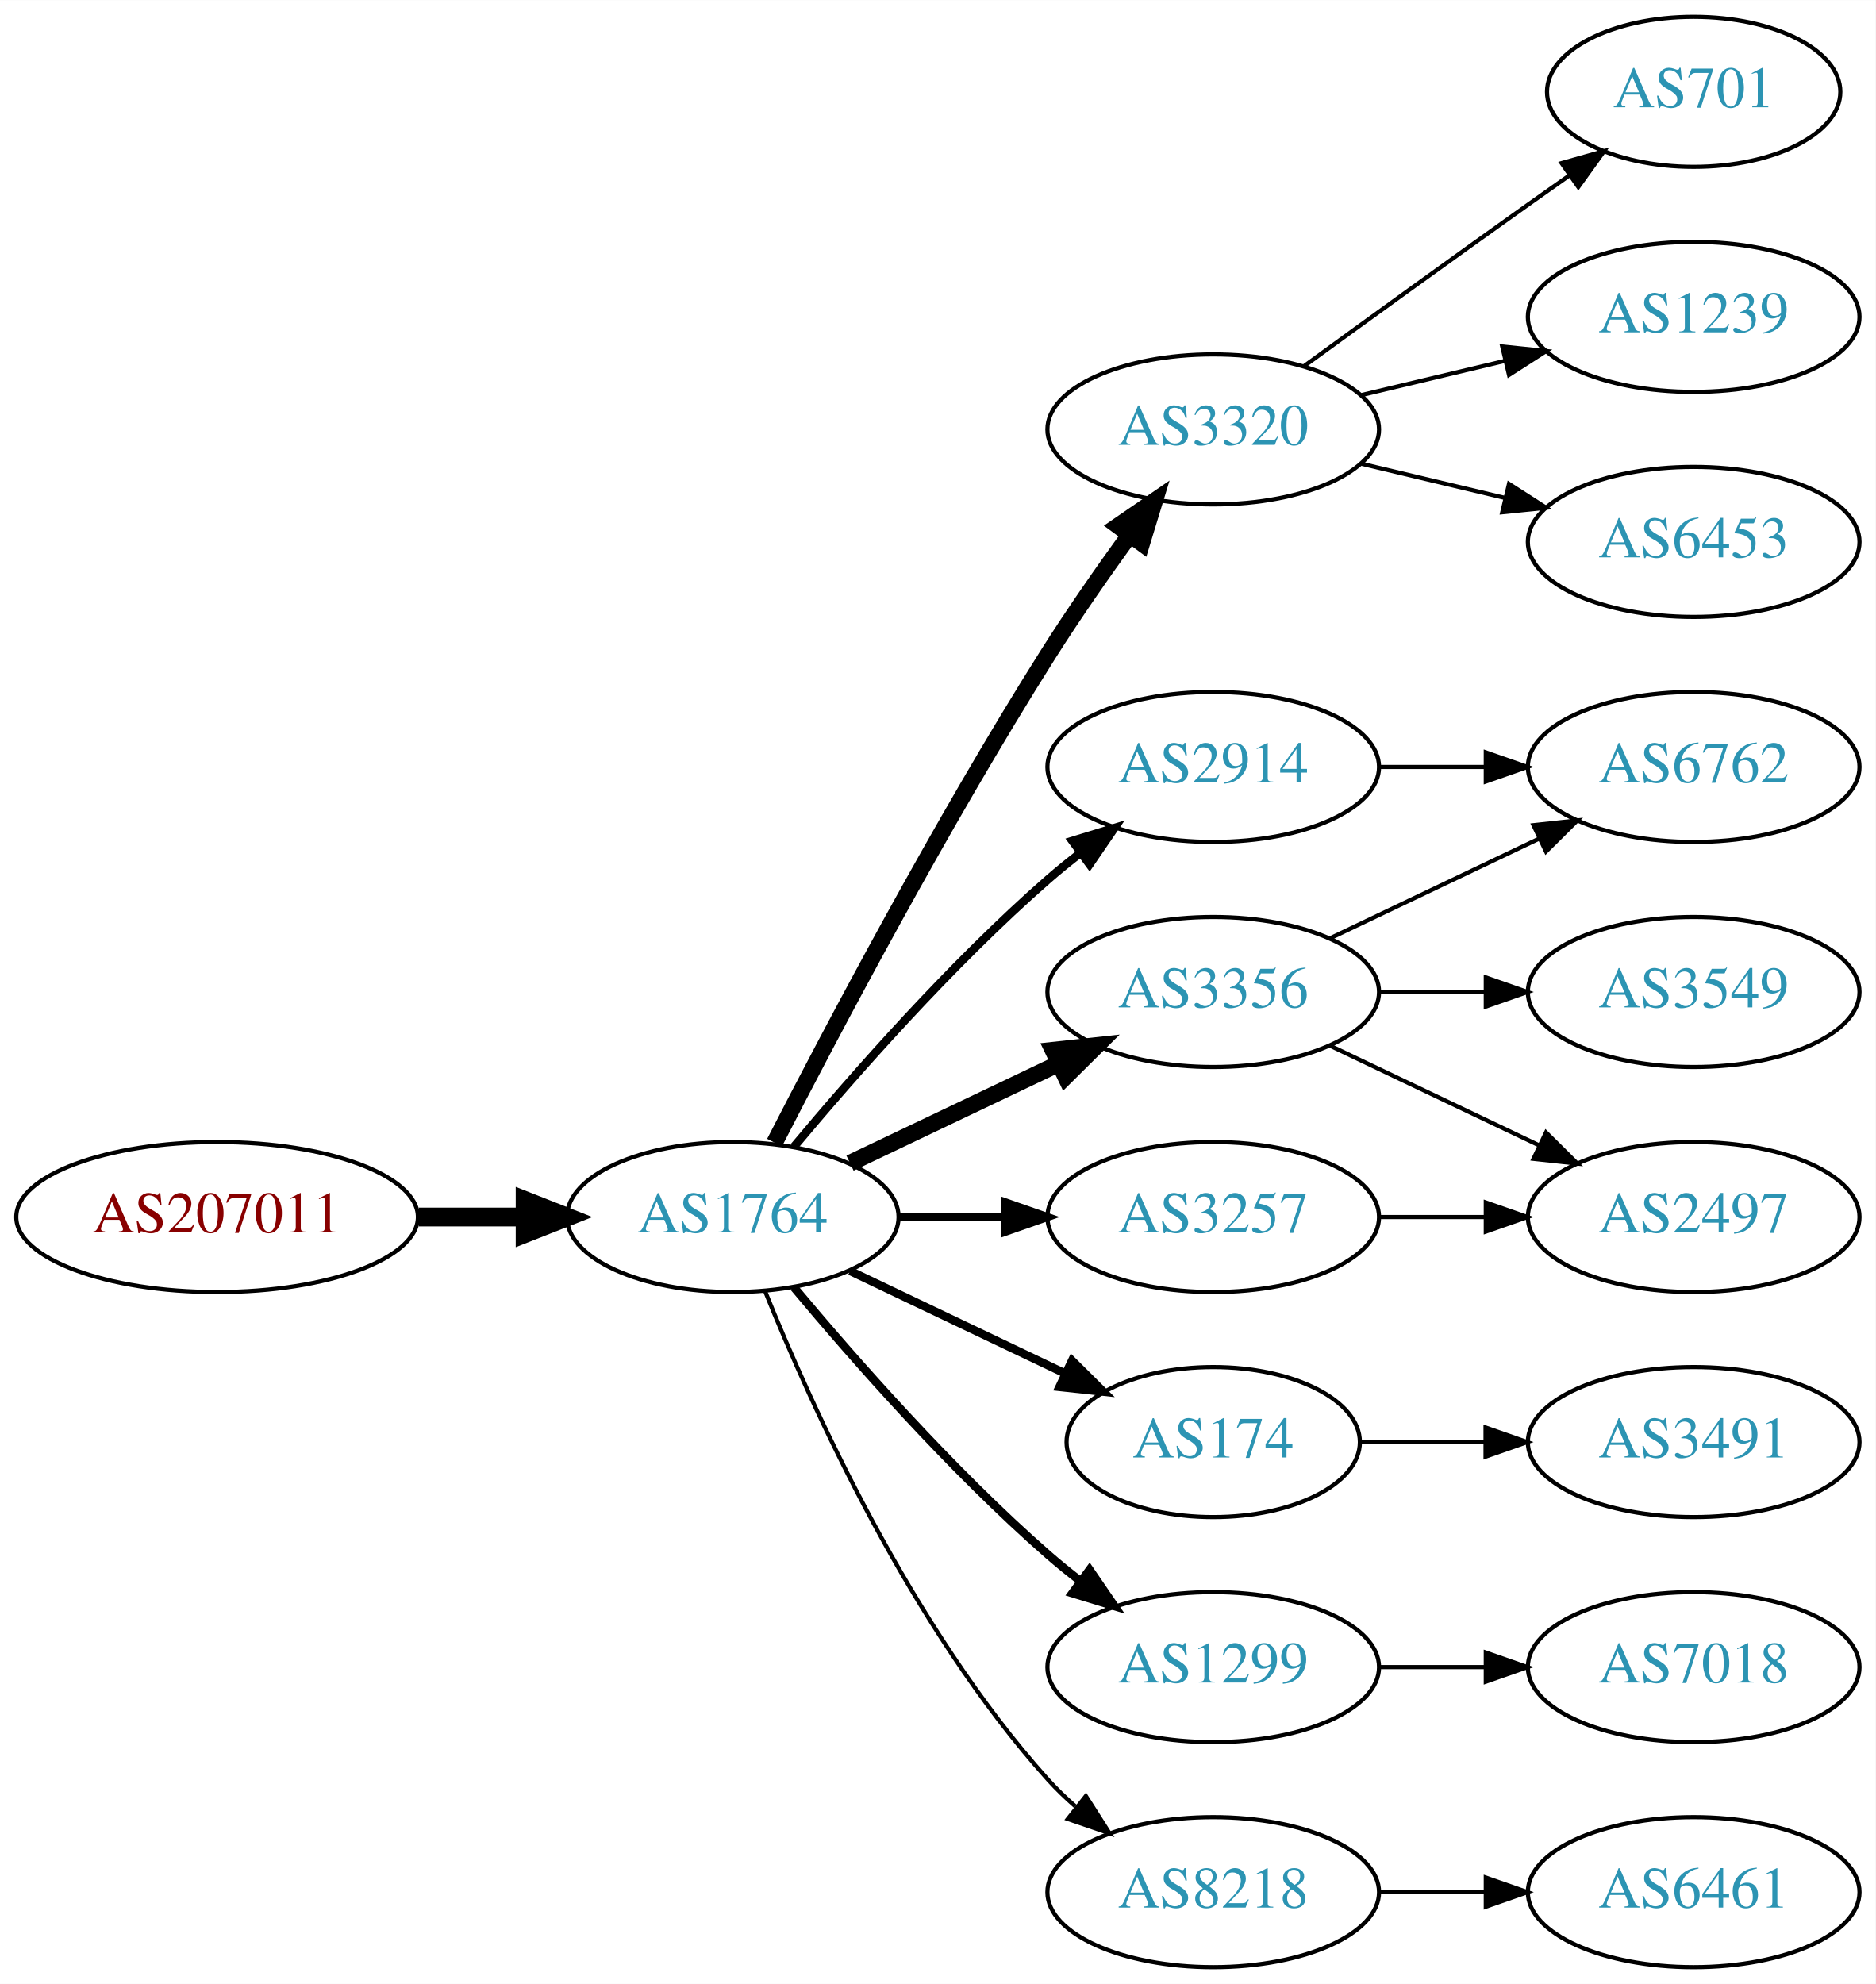
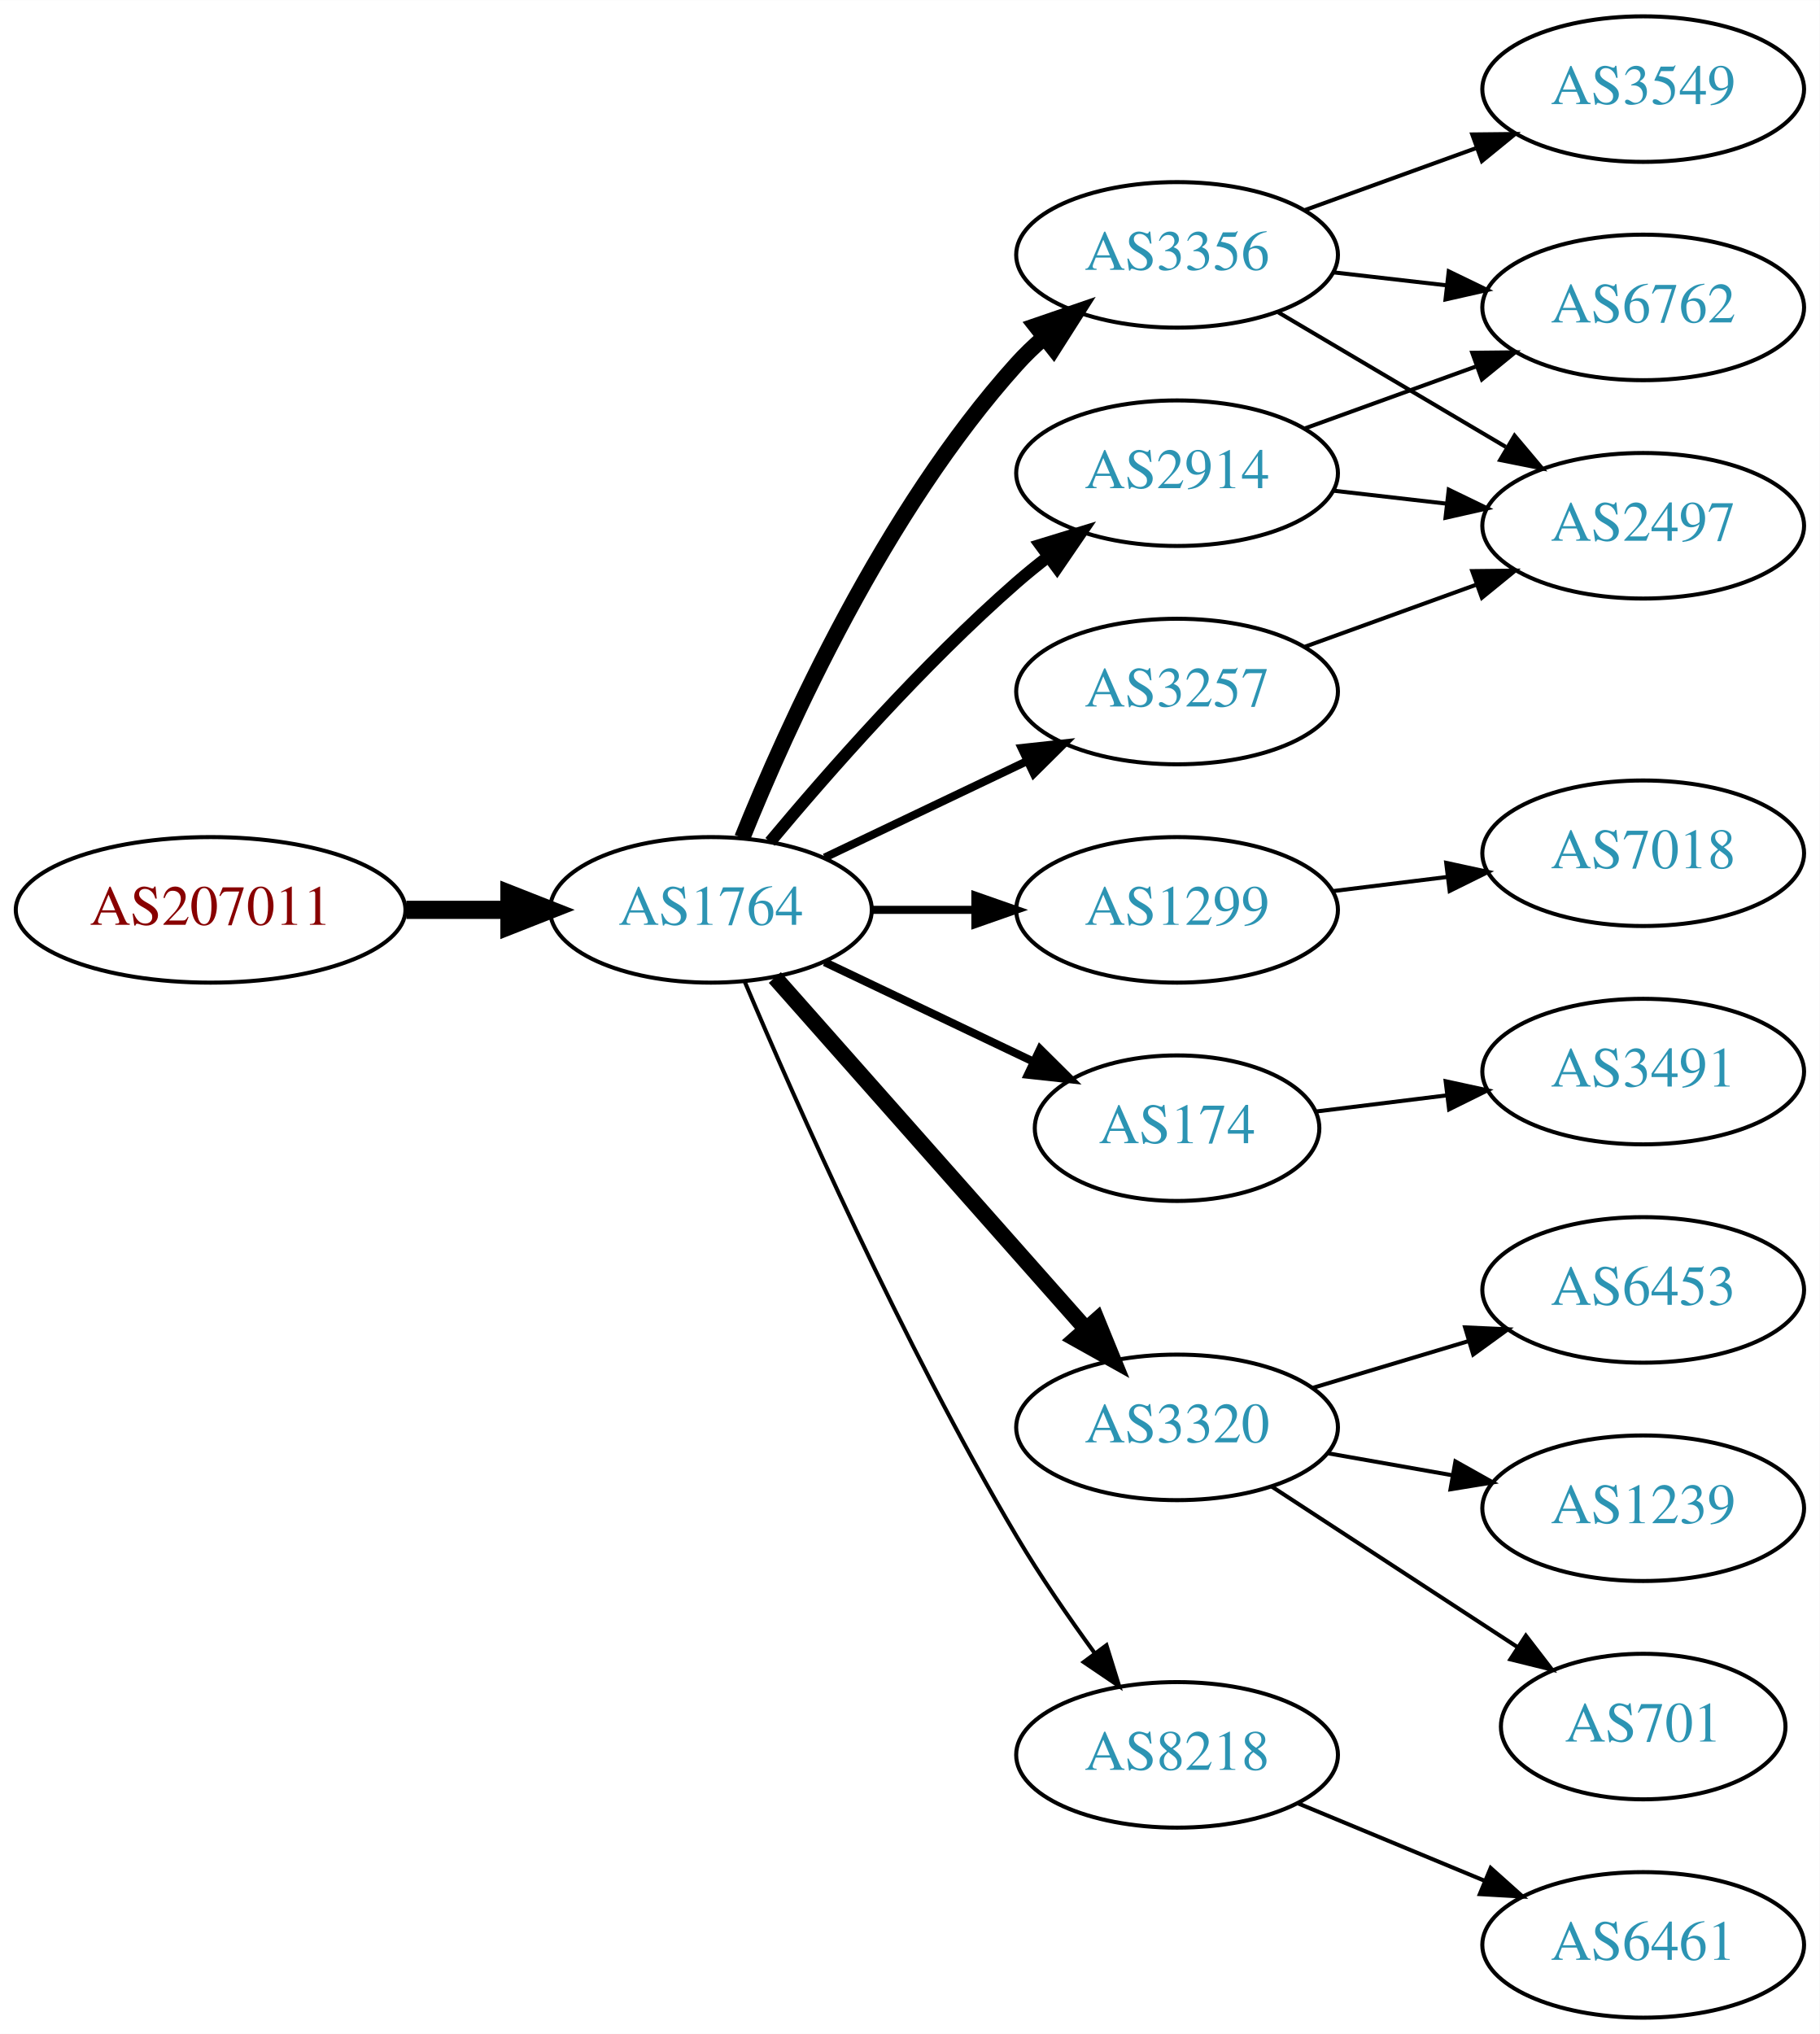
- <svg xmlns="http://www.w3.org/2000/svg" xmlns:xlink="http://www.w3.org/1999/xlink" width="450pt" height="476pt" viewBox="0.00 0.00 450.07 476.00">
-   <g id="graph0" class="graph" transform="scale(1 1) rotate(0) translate(4 472)">
-     <polygon fill="white" stroke="none" points="-4,4 -4,-472 446.07,-472 446.07,4 -4,4" />
+ <svg xmlns="http://www.w3.org/2000/svg" xmlns:xlink="http://www.w3.org/1999/xlink" width="450pt" height="503pt" viewBox="0.00 0.00 450.07 503.00">
+   <g id="graph0" class="graph" transform="scale(1 1) rotate(0) translate(4 499)">
+     <polygon fill="white" stroke="none" points="-4,4 -4,-499 446.07,-499 446.07,4 -4,4" />
    <g id="node1" class="node">
      <g id="a_node1">
        <a xlink:href="/asn/207011" xlink:title="AS207011 ~ ICS Information Systems GesmbH [AT]">
-           <ellipse fill="#ffffff" stroke="black" cx="48.096" cy="-180" rx="48.192" ry="18" />
-           <text text-anchor="middle" x="48.096" y="-176.3" font-family="Times,serif" font-size="14.00" fill="#880000">AS207011</text>
+           <ellipse fill="#ffffff" stroke="black" cx="48.096" cy="-274" rx="48.192" ry="18" />
+           <text text-anchor="middle" x="48.096" y="-270.3" font-family="Times,serif" font-size="14.00" fill="#880000">AS207011</text>
        </a>
      </g>
    </g>
    <g id="node2" class="node">
      <g id="a_node2">
        <a xlink:href="/asn/1764" xlink:title="AS1764 ~ NEXTLAYER-AS [AT]">
-           <ellipse fill="#ffffff" stroke="black" cx="171.838" cy="-180" rx="39.794" ry="18" />
-           <text text-anchor="middle" x="171.838" y="-176.3" font-family="Times,serif" font-size="14.00" fill="#2c94b3">AS1764</text>
+           <ellipse fill="#ffffff" stroke="black" cx="171.838" cy="-274" rx="39.794" ry="18" />
+           <text text-anchor="middle" x="171.838" y="-270.3" font-family="Times,serif" font-size="14.00" fill="#2c94b3">AS1764</text>
        </a>
      </g>
    </g>
    <g id="edge1" class="edge">
-       <path fill="none" stroke="black" stroke-width="4.5" d="M96.513,-180C104.867,-180 113.577,-180 121.969,-180" />
-       <polygon fill="black" stroke="black" stroke-width="4.5" points="122.004,-183.938 132.004,-180 122.004,-176.063 122.004,-183.938" />
+       <path fill="none" stroke="black" stroke-width="4.5" d="M96.513,-274C104.867,-274 113.577,-274 121.969,-274" />
+       <polygon fill="black" stroke="black" stroke-width="4.5" points="122.004,-277.938 132.004,-274 122.004,-270.063 122.004,-277.938" />
    </g>
    <g id="node3" class="node">
      <g id="a_node3">
        <a xlink:href="/asn/2914" xlink:title="AS2914 ~ NTT America, Inc. [US]">
-           <ellipse fill="#ffffff" stroke="black" cx="287.131" cy="-288" rx="39.794" ry="18" />
-           <text text-anchor="middle" x="287.131" y="-284.3" font-family="Times,serif" font-size="14.00" fill="#2c94b3">AS2914</text>
+           <ellipse fill="#ffffff" stroke="black" cx="287.131" cy="-382" rx="39.794" ry="18" />
+           <text text-anchor="middle" x="287.131" y="-378.3" font-family="Times,serif" font-size="14.00" fill="#2c94b3">AS2914</text>
        </a>
      </g>
    </g>
    <g id="edge2" class="edge">
-       <path fill="none" stroke="black" stroke-width="2" d="M186.468,-196.817C200.751,-213.929 224.297,-240.745 247.484,-261 249.95,-263.154 252.589,-265.294 255.286,-267.372" />
-       <polygon fill="black" stroke="black" stroke-width="2" points="253.311,-270.264 263.44,-273.37 257.459,-264.625 253.311,-270.264" />
+       <path fill="none" stroke="black" stroke-width="3" d="M186.468,-290.817C200.751,-307.929 224.297,-334.745 247.484,-355 249.95,-357.154 252.589,-359.294 255.286,-361.372" />
+       <polygon fill="black" stroke="black" stroke-width="3" points="253.311,-364.264 263.44,-367.37 257.459,-358.625 253.311,-364.264" />
    </g>
    <g id="node4" class="node">
      <g id="a_node4">
-         <a xlink:href="/asn/3320" xlink:title="AS3320 ~ DTAG [DE]">
-           <ellipse fill="#ffffff" stroke="black" cx="287.131" cy="-369" rx="39.794" ry="18" />
-           <text text-anchor="middle" x="287.131" y="-365.3" font-family="Times,serif" font-size="14.00" fill="#2c94b3">AS3320</text>
+         <a xlink:href="/asn/3257" xlink:title="AS3257 ~ GTT [DE]">
+           <ellipse fill="#ffffff" stroke="black" cx="287.131" cy="-328" rx="39.794" ry="18" />
+           <text text-anchor="middle" x="287.131" y="-324.3" font-family="Times,serif" font-size="14.00" fill="#2c94b3">AS3257</text>
        </a>
      </g>
    </g>
    <g id="edge3" class="edge">
-       <path fill="none" stroke="black" stroke-width="4" d="M181.864,-197.852C195.3,-224.055 221.75,-274.237 247.484,-315 253.547,-324.604 260.667,-334.813 267.133,-343.739" />
-       <polygon fill="black" stroke="black" stroke-width="4" points="264.339,-345.848 273.075,-351.843 269.984,-341.709 264.339,-345.848" />
+       <path fill="none" stroke="black" stroke-width="2" d="M199.974,-286.934C214.968,-294.081 233.789,-303.052 250.013,-310.785" />
+       <polygon fill="black" stroke="black" stroke-width="2" points="248.683,-314.028 259.216,-315.171 251.695,-307.709 248.683,-314.028" />
    </g>
    <g id="node5" class="node">
      <g id="a_node5">
-         <a xlink:href="/asn/3257" xlink:title="AS3257 ~ GTT [DE]">
-           <ellipse fill="#ffffff" stroke="black" cx="287.131" cy="-180" rx="39.794" ry="18" />
-           <text text-anchor="middle" x="287.131" y="-176.3" font-family="Times,serif" font-size="14.00" fill="#2c94b3">AS3257</text>
+         <a xlink:href="/asn/1299" xlink:title="AS1299 ~ Telia Carrier [EU]">
+           <ellipse fill="#ffffff" stroke="black" cx="287.131" cy="-274" rx="39.794" ry="18" />
+           <text text-anchor="middle" x="287.131" y="-270.3" font-family="Times,serif" font-size="14.00" fill="#2c94b3">AS1299</text>
        </a>
      </g>
    </g>
    <g id="edge4" class="edge">
-       <path fill="none" stroke="black" stroke-width="2" d="M211.51,-180C219.713,-180 228.477,-180 237.009,-180" />
-       <polygon fill="black" stroke="black" stroke-width="2" points="237.248,-183.5 247.248,-180 237.248,-176.5 237.248,-183.5" />
+       <path fill="none" stroke="black" stroke-width="2" d="M211.51,-274C219.713,-274 228.477,-274 237.009,-274" />
+       <polygon fill="black" stroke="black" stroke-width="2" points="237.248,-277.5 247.248,-274 237.248,-270.5 237.248,-277.5" />
    </g>
    <g id="node6" class="node">
      <g id="a_node6">
-         <a xlink:href="/asn/174" xlink:title="AS174 ~ Cogent Communications [US]">
-           <ellipse fill="#ffffff" stroke="black" cx="287.131" cy="-126" rx="35.194" ry="18" />
-           <text text-anchor="middle" x="287.131" y="-122.3" font-family="Times,serif" font-size="14.00" fill="#2c94b3">AS174</text>
+         <a xlink:href="/asn/3356" xlink:title="AS3356 ~ Level 3 Parent, LLC [US]">
+           <ellipse fill="#ffffff" stroke="black" cx="287.131" cy="-436" rx="39.794" ry="18" />
+           <text text-anchor="middle" x="287.131" y="-432.3" font-family="Times,serif" font-size="14.00" fill="#2c94b3">AS3356</text>
        </a>
      </g>
    </g>
    <g id="edge5" class="edge">
-       <path fill="none" stroke="black" stroke-width="2" d="M199.974,-167.066C215.406,-159.71 234.892,-150.423 251.427,-142.541" />
-       <polygon fill="black" stroke="black" stroke-width="2" points="253.247,-145.551 260.769,-138.089 250.236,-139.232 253.247,-145.551" />
+       <path fill="none" stroke="black" stroke-width="4" d="M179.586,-291.787C190.637,-319.243 214.69,-372.578 247.484,-409 249.487,-411.224 251.706,-413.363 254.038,-415.397" />
+       <polygon fill="black" stroke="black" stroke-width="4" points="252.236,-418.433 262.257,-421.873 256.569,-412.935 252.236,-418.433" />
    </g>
    <g id="node7" class="node">
      <g id="a_node7">
-         <a xlink:href="/asn/1299" xlink:title="AS1299 ~ Telia Carrier [EU]">
-           <ellipse fill="#ffffff" stroke="black" cx="287.131" cy="-72" rx="39.794" ry="18" />
-           <text text-anchor="middle" x="287.131" y="-68.3" font-family="Times,serif" font-size="14.00" fill="#2c94b3">AS1299</text>
+         <a xlink:href="/asn/174" xlink:title="AS174 ~ Cogent Communications [US]">
+           <ellipse fill="#ffffff" stroke="black" cx="287.131" cy="-220" rx="35.194" ry="18" />
+           <text text-anchor="middle" x="287.131" y="-216.3" font-family="Times,serif" font-size="14.00" fill="#2c94b3">AS174</text>
        </a>
      </g>
    </g>
    <g id="edge6" class="edge">
-       <path fill="none" stroke="black" stroke-width="2" d="M186.468,-163.183C200.751,-146.071 224.297,-119.255 247.484,-99 249.95,-96.846 252.589,-94.706 255.286,-92.628" />
-       <polygon fill="black" stroke="black" stroke-width="2" points="257.459,-95.375 263.44,-86.63 253.311,-89.736 257.459,-95.375" />
+       <path fill="none" stroke="black" stroke-width="2" d="M199.974,-261.066C215.406,-253.71 234.892,-244.423 251.427,-236.541" />
+       <polygon fill="black" stroke="black" stroke-width="2" points="253.247,-239.551 260.769,-232.089 250.236,-233.232 253.247,-239.551" />
    </g>
    <g id="node8" class="node">
      <g id="a_node8">
-         <a xlink:href="/asn/3356" xlink:title="AS3356 ~ Level 3 Parent, LLC [US]">
-           <ellipse fill="#ffffff" stroke="black" cx="287.131" cy="-234" rx="39.794" ry="18" />
-           <text text-anchor="middle" x="287.131" y="-230.3" font-family="Times,serif" font-size="14.00" fill="#2c94b3">AS3356</text>
+         <a xlink:href="/asn/3320" xlink:title="AS3320 ~ DTAG [DE]">
+           <ellipse fill="#ffffff" stroke="black" cx="287.131" cy="-146" rx="39.794" ry="18" />
+           <text text-anchor="middle" x="287.131" y="-142.3" font-family="Times,serif" font-size="14.00" fill="#2c94b3">AS3320</text>
        </a>
      </g>
    </g>
    <g id="edge7" class="edge">
-       <path fill="none" stroke="black" stroke-width="4" d="M199.974,-192.934C214.968,-200.081 233.789,-209.052 250.013,-216.785" />
-       <polygon fill="black" stroke="black" stroke-width="4" points="248.683,-220.028 259.216,-221.171 251.695,-213.709 248.683,-220.028" />
+       <path fill="none" stroke="black" stroke-width="4" d="M187.649,-257.266C207.241,-235.131 241.919,-195.951 264.459,-170.485" />
+       <polygon fill="black" stroke="black" stroke-width="4" points="267.309,-172.546 271.316,-162.738 262.068,-167.906 267.309,-172.546" />
    </g>
    <g id="node9" class="node">
      <g id="a_node9">
        <a xlink:href="/asn/8218" xlink:title="AS8218 ~ legacy Neotelecoms [FR]">
-           <ellipse fill="#ffffff" stroke="black" cx="287.131" cy="-18" rx="39.794" ry="18" />
-           <text text-anchor="middle" x="287.131" y="-14.3" font-family="Times,serif" font-size="14.00" fill="#2c94b3">AS8218</text>
+           <ellipse fill="#ffffff" stroke="black" cx="287.131" cy="-65" rx="39.794" ry="18" />
+           <text text-anchor="middle" x="287.131" y="-61.3" font-family="Times,serif" font-size="14.00" fill="#2c94b3">AS8218</text>
        </a>
      </g>
    </g>
    <g id="edge8" class="edge">
-       <path fill="none" stroke="black" d="M179.586,-162.213C190.637,-134.757 214.69,-81.422 247.484,-45 249.487,-42.776 251.706,-40.637 254.038,-38.603" />
-       <polygon fill="black" stroke="black" points="256.569,-41.065 262.257,-32.127 252.236,-35.567 256.569,-41.065" />
+       <path fill="none" stroke="black" d="M180.176,-256.29C192.59,-226.959 219.161,-166.792 247.484,-119 253.275,-109.23 260.332,-98.982 266.823,-90.072" />
+       <polygon fill="black" stroke="black" points="269.666,-92.114 272.814,-81.997 264.044,-87.943 269.666,-92.114" />
+     </g>
+     <g id="node10" class="node">
+       <g id="a_node10">
+         <a xlink:href="/asn/6762" xlink:title="AS6762 ~ TELECOM ITALIA SPARKLE S.p.A. [IT]">
+           <ellipse fill="#ffffff" stroke="black" cx="402.424" cy="-423" rx="39.794" ry="18" />
+           <text text-anchor="middle" x="402.424" y="-419.3" font-family="Times,serif" font-size="14.00" fill="#2c94b3">AS6762</text>
+         </a>
+       </g>
+     </g>
+     <g id="edge17" class="edge">
+       <path fill="none" stroke="black" d="M318.79,-393.095C331.762,-397.79 347.055,-403.324 360.936,-408.348" />
+       <polygon fill="black" stroke="black" points="360.146,-411.784 370.741,-411.896 362.529,-405.202 360.146,-411.784" />
+     </g>
+     <g id="node12" class="node">
+       <g id="a_node12">
+         <a xlink:href="/asn/2497" xlink:title="AS2497 ~ Internet Initiative Japan Inc. [JP]">
+           <ellipse fill="#ffffff" stroke="black" cx="402.424" cy="-369" rx="39.794" ry="18" />
+           <text text-anchor="middle" x="402.424" y="-365.3" font-family="Times,serif" font-size="14.00" fill="#2c94b3">AS2497</text>
+         </a>
+       </g>
+     </g>
+     <g id="edge16" class="edge">
+       <path fill="none" stroke="black" d="M325.856,-377.671C334.837,-376.641 344.536,-375.528 353.893,-374.454" />
+       <polygon fill="black" stroke="black" points="354.328,-377.927 363.864,-373.31 353.53,-370.973 354.328,-377.927" />
+     </g>
+     <g id="edge19" class="edge">
+       <path fill="none" stroke="black" d="M318.79,-339.095C331.762,-343.79 347.055,-349.324 360.936,-354.348" />
+       <polygon fill="black" stroke="black" points="360.146,-357.784 370.741,-357.896 362.529,-351.202 360.146,-357.784" />
+     </g>
+     <g id="node18" class="node">
+       <g id="a_node18">
+         <a xlink:href="/asn/7018" xlink:title="AS7018 ~ AT&amp;T Services, Inc. [US]">
+           <ellipse fill="#ffffff" stroke="black" cx="402.424" cy="-288" rx="39.794" ry="18" />
+           <text text-anchor="middle" x="402.424" y="-284.3" font-family="Times,serif" font-size="14.00" fill="#2c94b3">AS7018</text>
+         </a>
+       </g>
+     </g>
+     <g id="edge20" class="edge">
+       <path fill="none" stroke="black" d="M325.541,-278.623C334.629,-279.746 344.466,-280.962 353.951,-282.134" />
+       <polygon fill="black" stroke="black" points="353.699,-285.629 364.053,-283.382 354.558,-278.682 353.699,-285.629" />
+     </g>
+     <g id="edge9" class="edge">
+       <path fill="none" stroke="black" d="M325.856,-431.671C334.837,-430.641 344.536,-429.528 353.893,-428.454" />
+       <polygon fill="black" stroke="black" points="354.328,-431.927 363.864,-427.31 353.53,-424.973 354.328,-431.927" />
+     </g>
+     <g id="node11" class="node">
+       <g id="a_node11">
+         <a xlink:href="/asn/3549" xlink:title="AS3549 ~ Level 3 Parent, LLC [US]">
+           <ellipse fill="#ffffff" stroke="black" cx="402.424" cy="-477" rx="39.794" ry="18" />
+           <text text-anchor="middle" x="402.424" y="-473.3" font-family="Times,serif" font-size="14.00" fill="#2c94b3">AS3549</text>
+         </a>
+       </g>
+     </g>
+     <g id="edge10" class="edge">
+       <path fill="none" stroke="black" d="M318.79,-447.095C331.762,-451.79 347.055,-457.324 360.936,-462.348" />
+       <polygon fill="black" stroke="black" points="360.146,-465.784 370.741,-465.896 362.529,-459.202 360.146,-465.784" />
+     </g>
+     <g id="edge11" class="edge">
+       <path fill="none" stroke="black" d="M312.157,-421.791C328.53,-412.109 350.417,-399.165 368.421,-388.518" />
+       <polygon fill="black" stroke="black" points="370.606,-391.292 377.432,-383.188 367.043,-385.266 370.606,-391.292" />
+     </g>
+     <g id="node13" class="node">
+       <g id="a_node13">
+         <a xlink:href="/asn/3491" xlink:title="AS3491 ~ PCCW Global, Inc. [US]">
+           <ellipse fill="#ffffff" stroke="black" cx="402.424" cy="-234" rx="39.794" ry="18" />
+           <text text-anchor="middle" x="402.424" y="-230.3" font-family="Times,serif" font-size="14.00" fill="#2c94b3">AS3491</text>
+         </a>
+       </g>
+     </g>
+     <g id="edge12" class="edge">
+       <path fill="none" stroke="black" d="M321.51,-224.125C331.6,-225.372 342.883,-226.766 353.718,-228.105" />
+       <polygon fill="black" stroke="black" points="353.562,-231.612 363.915,-229.365 354.42,-224.665 353.562,-231.612" />
+     </g>
+     <g id="node14" class="node">
+       <g id="a_node14">
+         <a xlink:href="/asn/6453" xlink:title="AS6453 ~ TATA COMMUNICATIONS (AMERICA) INC [US]">
+           <ellipse fill="#ffffff" stroke="black" cx="402.424" cy="-180" rx="39.794" ry="18" />
+           <text text-anchor="middle" x="402.424" y="-176.3" font-family="Times,serif" font-size="14.00" fill="#2c94b3">AS6453</text>
+         </a>
+       </g>
+     </g>
+     <g id="edge13" class="edge">
+       <path fill="none" stroke="black" d="M320.596,-155.743C332.566,-159.335 346.309,-163.46 359.027,-167.277" />
+       <polygon fill="black" stroke="black" points="358.37,-170.733 368.954,-170.256 360.382,-164.029 358.37,-170.733" />
+     </g>
+     <g id="node15" class="node">
+       <g id="a_node15">
+         <a xlink:href="/asn/1239" xlink:title="AS1239 ~ Sprint [US]">
+           <ellipse fill="#ffffff" stroke="black" cx="402.424" cy="-126" rx="39.794" ry="18" />
+           <text text-anchor="middle" x="402.424" y="-122.3" font-family="Times,serif" font-size="14.00" fill="#2c94b3">AS1239</text>
+         </a>
+       </g>
+     </g>
+     <g id="edge14" class="edge">
+       <path fill="none" stroke="black" d="M324.289,-139.617C334.1,-137.885 344.858,-135.986 355.144,-134.17" />
+       <polygon fill="black" stroke="black" points="355.981,-137.576 365.221,-132.391 354.764,-130.683 355.981,-137.576" />
    </g>
    <g id="node16" class="node">
      <g id="a_node16">
-         <a xlink:href="/asn/6762" xlink:title="AS6762 ~ TELECOM ITALIA SPARKLE S.p.A. [IT]">
-           <ellipse fill="#ffffff" stroke="black" cx="402.424" cy="-288" rx="39.794" ry="18" />
-           <text text-anchor="middle" x="402.424" y="-284.3" font-family="Times,serif" font-size="14.00" fill="#2c94b3">AS6762</text>
-         </a>
-       </g>
-     </g>
-     <g id="edge18" class="edge">
-       <path fill="none" stroke="black" d="M326.803,-288C335.006,-288 343.77,-288 352.302,-288" />
-       <polygon fill="black" stroke="black" points="352.541,-291.5 362.541,-288 352.541,-284.5 352.541,-291.5" />
-     </g>
-     <g id="node10" class="node">
-       <g id="a_node10">
        <a xlink:href="/asn/701" xlink:title="AS701 ~ UUNET [US]">
-           <ellipse fill="#ffffff" stroke="black" cx="402.424" cy="-450" rx="35.194" ry="18" />
-           <text text-anchor="middle" x="402.424" y="-446.3" font-family="Times,serif" font-size="14.00" fill="#2c94b3">AS701</text>
-         </a>
-       </g>
-     </g>
-     <g id="edge9" class="edge">
-       <path fill="none" stroke="black" d="M308.979,-384.222C323.913,-395.091 344.527,-410.025 362.777,-423 365.988,-425.282 369.357,-427.661 372.711,-430.018" />
-       <polygon fill="black" stroke="black" points="370.723,-432.899 380.922,-435.77 374.74,-427.166 370.723,-432.899" />
-     </g>
-     <g id="node11" class="node">
-       <g id="a_node11">
-         <a xlink:href="/asn/1239" xlink:title="AS1239 ~ Sprint [US]">
-           <ellipse fill="#ffffff" stroke="black" cx="402.424" cy="-396" rx="39.794" ry="18" />
-           <text text-anchor="middle" x="402.424" y="-392.3" font-family="Times,serif" font-size="14.00" fill="#2c94b3">AS1239</text>
-         </a>
-       </g>
-     </g>
-     <g id="edge10" class="edge">
-       <path fill="none" stroke="black" d="M322.738,-377.248C333.609,-379.838 345.764,-382.735 357.206,-385.462" />
-       <polygon fill="black" stroke="black" points="356.49,-388.889 367.029,-387.803 358.112,-382.08 356.49,-388.889" />
-     </g>
-     <g id="node12" class="node">
-       <g id="a_node12">
-         <a xlink:href="/asn/6453" xlink:title="AS6453 ~ TATA COMMUNICATIONS (AMERICA) INC [US]">
-           <ellipse fill="#ffffff" stroke="black" cx="402.424" cy="-342" rx="39.794" ry="18" />
-           <text text-anchor="middle" x="402.424" y="-338.3" font-family="Times,serif" font-size="14.00" fill="#2c94b3">AS6453</text>
-         </a>
-       </g>
-     </g>
-     <g id="edge11" class="edge">
-       <path fill="none" stroke="black" d="M322.738,-360.752C333.609,-358.162 345.764,-355.265 357.206,-352.538" />
-       <polygon fill="black" stroke="black" points="358.112,-355.92 367.029,-350.197 356.49,-349.111 358.112,-355.92" />
-     </g>
-     <g id="node13" class="node">
-       <g id="a_node13">
-         <a xlink:href="/asn/2497" xlink:title="AS2497 ~ Internet Initiative Japan Inc. [JP]">
-           <ellipse fill="#ffffff" stroke="black" cx="402.424" cy="-180" rx="39.794" ry="18" />
-           <text text-anchor="middle" x="402.424" y="-176.3" font-family="Times,serif" font-size="14.00" fill="#2c94b3">AS2497</text>
-         </a>
-       </g>
-     </g>
-     <g id="edge12" class="edge">
-       <path fill="none" stroke="black" d="M326.803,-180C335.006,-180 343.77,-180 352.302,-180" />
-       <polygon fill="black" stroke="black" points="352.541,-183.5 362.541,-180 352.541,-176.5 352.541,-183.5" />
-     </g>
-     <g id="node14" class="node">
-       <g id="a_node14">
-         <a xlink:href="/asn/3491" xlink:title="AS3491 ~ PCCW Global, Inc. [US]">
-           <ellipse fill="#ffffff" stroke="black" cx="402.424" cy="-126" rx="39.794" ry="18" />
-           <text text-anchor="middle" x="402.424" y="-122.3" font-family="Times,serif" font-size="14.00" fill="#2c94b3">AS3491</text>
-         </a>
-       </g>
-     </g>
-     <g id="edge13" class="edge">
-       <path fill="none" stroke="black" d="M322.43,-126C331.807,-126 342.158,-126 352.192,-126" />
-       <polygon fill="black" stroke="black" points="352.481,-129.5 362.481,-126 352.481,-122.5 352.481,-129.5" />
-     </g>
-     <g id="node15" class="node">
-       <g id="a_node15">
-         <a xlink:href="/asn/7018" xlink:title="AS7018 ~ AT&amp;T Services, Inc. [US]">
-           <ellipse fill="#ffffff" stroke="black" cx="402.424" cy="-72" rx="39.794" ry="18" />
-           <text text-anchor="middle" x="402.424" y="-68.3" font-family="Times,serif" font-size="14.00" fill="#2c94b3">AS7018</text>
-         </a>
-       </g>
-     </g>
-     <g id="edge14" class="edge">
-       <path fill="none" stroke="black" d="M326.803,-72C335.006,-72 343.77,-72 352.302,-72" />
-       <polygon fill="black" stroke="black" points="352.541,-75.5 362.541,-72 352.541,-68.5 352.541,-75.5" />
-     </g>
-     <g id="edge17" class="edge">
-       <path fill="none" stroke="black" d="M315.267,-221.066C330.261,-213.919 349.082,-204.948 365.306,-197.215" />
-       <polygon fill="black" stroke="black" points="366.988,-200.291 374.509,-192.829 363.976,-193.972 366.988,-200.291" />
+           <ellipse fill="#ffffff" stroke="black" cx="402.424" cy="-72" rx="35.194" ry="18" />
+           <text text-anchor="middle" x="402.424" y="-68.3" font-family="Times,serif" font-size="14.00" fill="#2c94b3">AS701</text>
+         </a>
+       </g>
    </g>
    <g id="edge15" class="edge">
-       <path fill="none" stroke="black" d="M315.267,-246.934C330.261,-254.081 349.082,-263.052 365.306,-270.785" />
-       <polygon fill="black" stroke="black" points="363.976,-274.028 374.509,-275.171 366.988,-267.709 363.976,-274.028" />
+       <path fill="none" stroke="black" d="M310.514,-131.38C327.962,-119.984 352.356,-104.05 371.483,-91.557" />
+       <polygon fill="black" stroke="black" points="373.398,-94.487 379.856,-86.088 369.57,-88.626 373.398,-94.487" />
    </g>
    <g id="node17" class="node">
      <g id="a_node17">
-         <a xlink:href="/asn/3549" xlink:title="AS3549 ~ Level 3 Parent, LLC [US]">
-           <ellipse fill="#ffffff" stroke="black" cx="402.424" cy="-234" rx="39.794" ry="18" />
-           <text text-anchor="middle" x="402.424" y="-230.3" font-family="Times,serif" font-size="14.00" fill="#2c94b3">AS3549</text>
-         </a>
-       </g>
-     </g>
-     <g id="edge16" class="edge">
-       <path fill="none" stroke="black" d="M326.803,-234C335.006,-234 343.77,-234 352.302,-234" />
-       <polygon fill="black" stroke="black" points="352.541,-237.5 362.541,-234 352.541,-230.5 352.541,-237.5" />
-     </g>
-     <g id="node18" class="node">
-       <g id="a_node18">
        <a xlink:href="/asn/6461" xlink:title="AS6461 ~ ZAYO-6461 [US]">
          <ellipse fill="#ffffff" stroke="black" cx="402.424" cy="-18" rx="39.794" ry="18" />
          <text text-anchor="middle" x="402.424" y="-14.3" font-family="Times,serif" font-size="14.00" fill="#2c94b3">AS6461</text>
        </a>
      </g>
    </g>
-     <g id="edge19" class="edge">
-       <path fill="none" stroke="black" d="M326.803,-18C335.006,-18 343.77,-18 352.302,-18" />
-       <polygon fill="black" stroke="black" points="352.541,-21.5 362.541,-18 352.541,-14.5 352.541,-21.5" />
+     <g id="edge18" class="edge">
+       <path fill="none" stroke="black" d="M317.013,-53.018C330.995,-47.218 347.976,-40.173 363.031,-33.928" />
+       <polygon fill="black" stroke="black" points="364.699,-37.025 372.595,-29.96 362.017,-30.559 364.699,-37.025" />
    </g>
  </g>
</svg>
